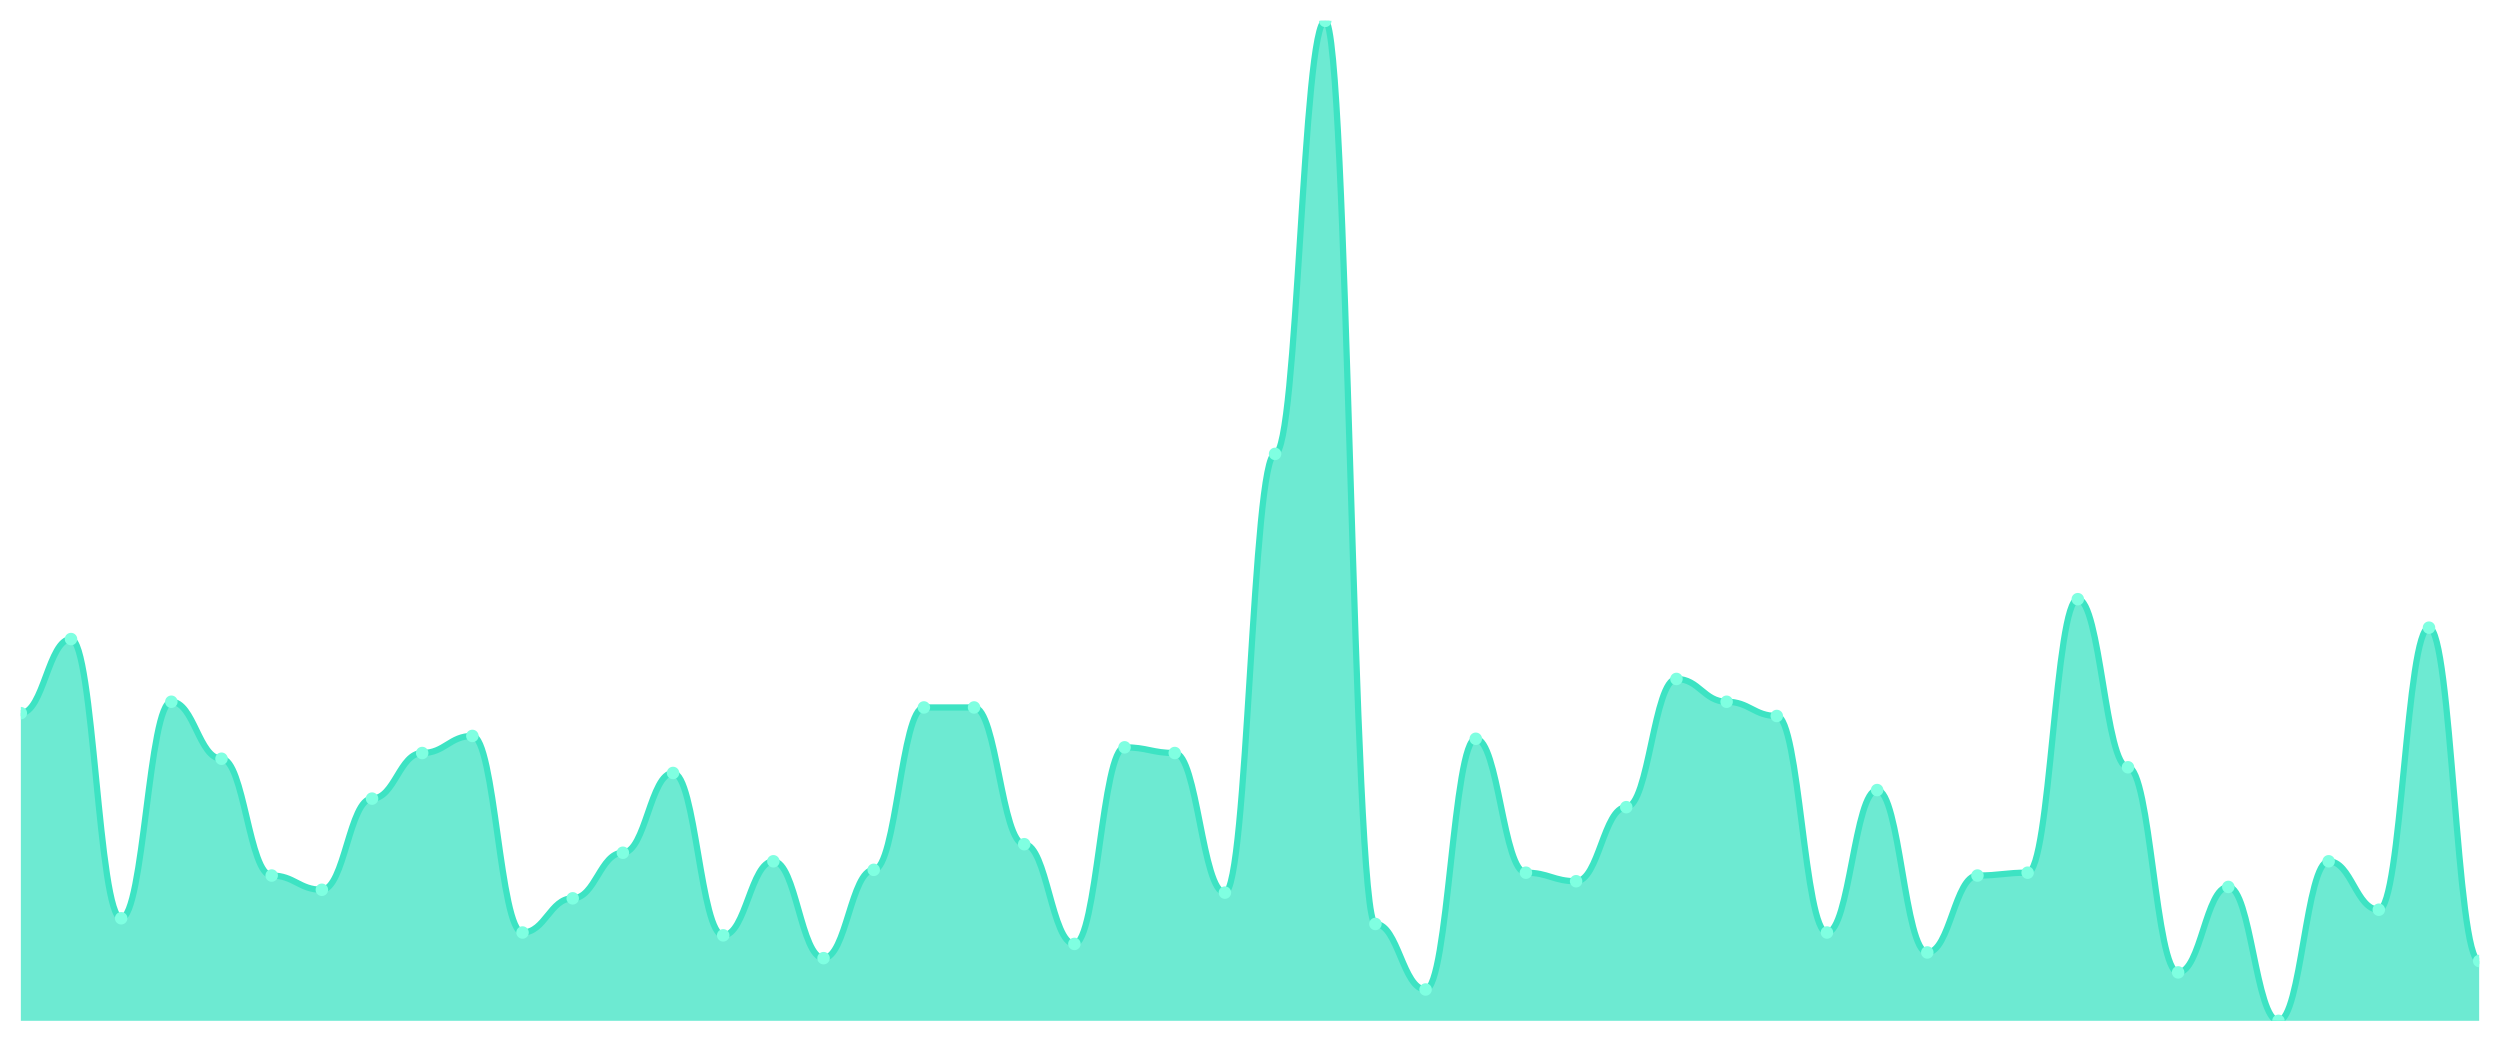
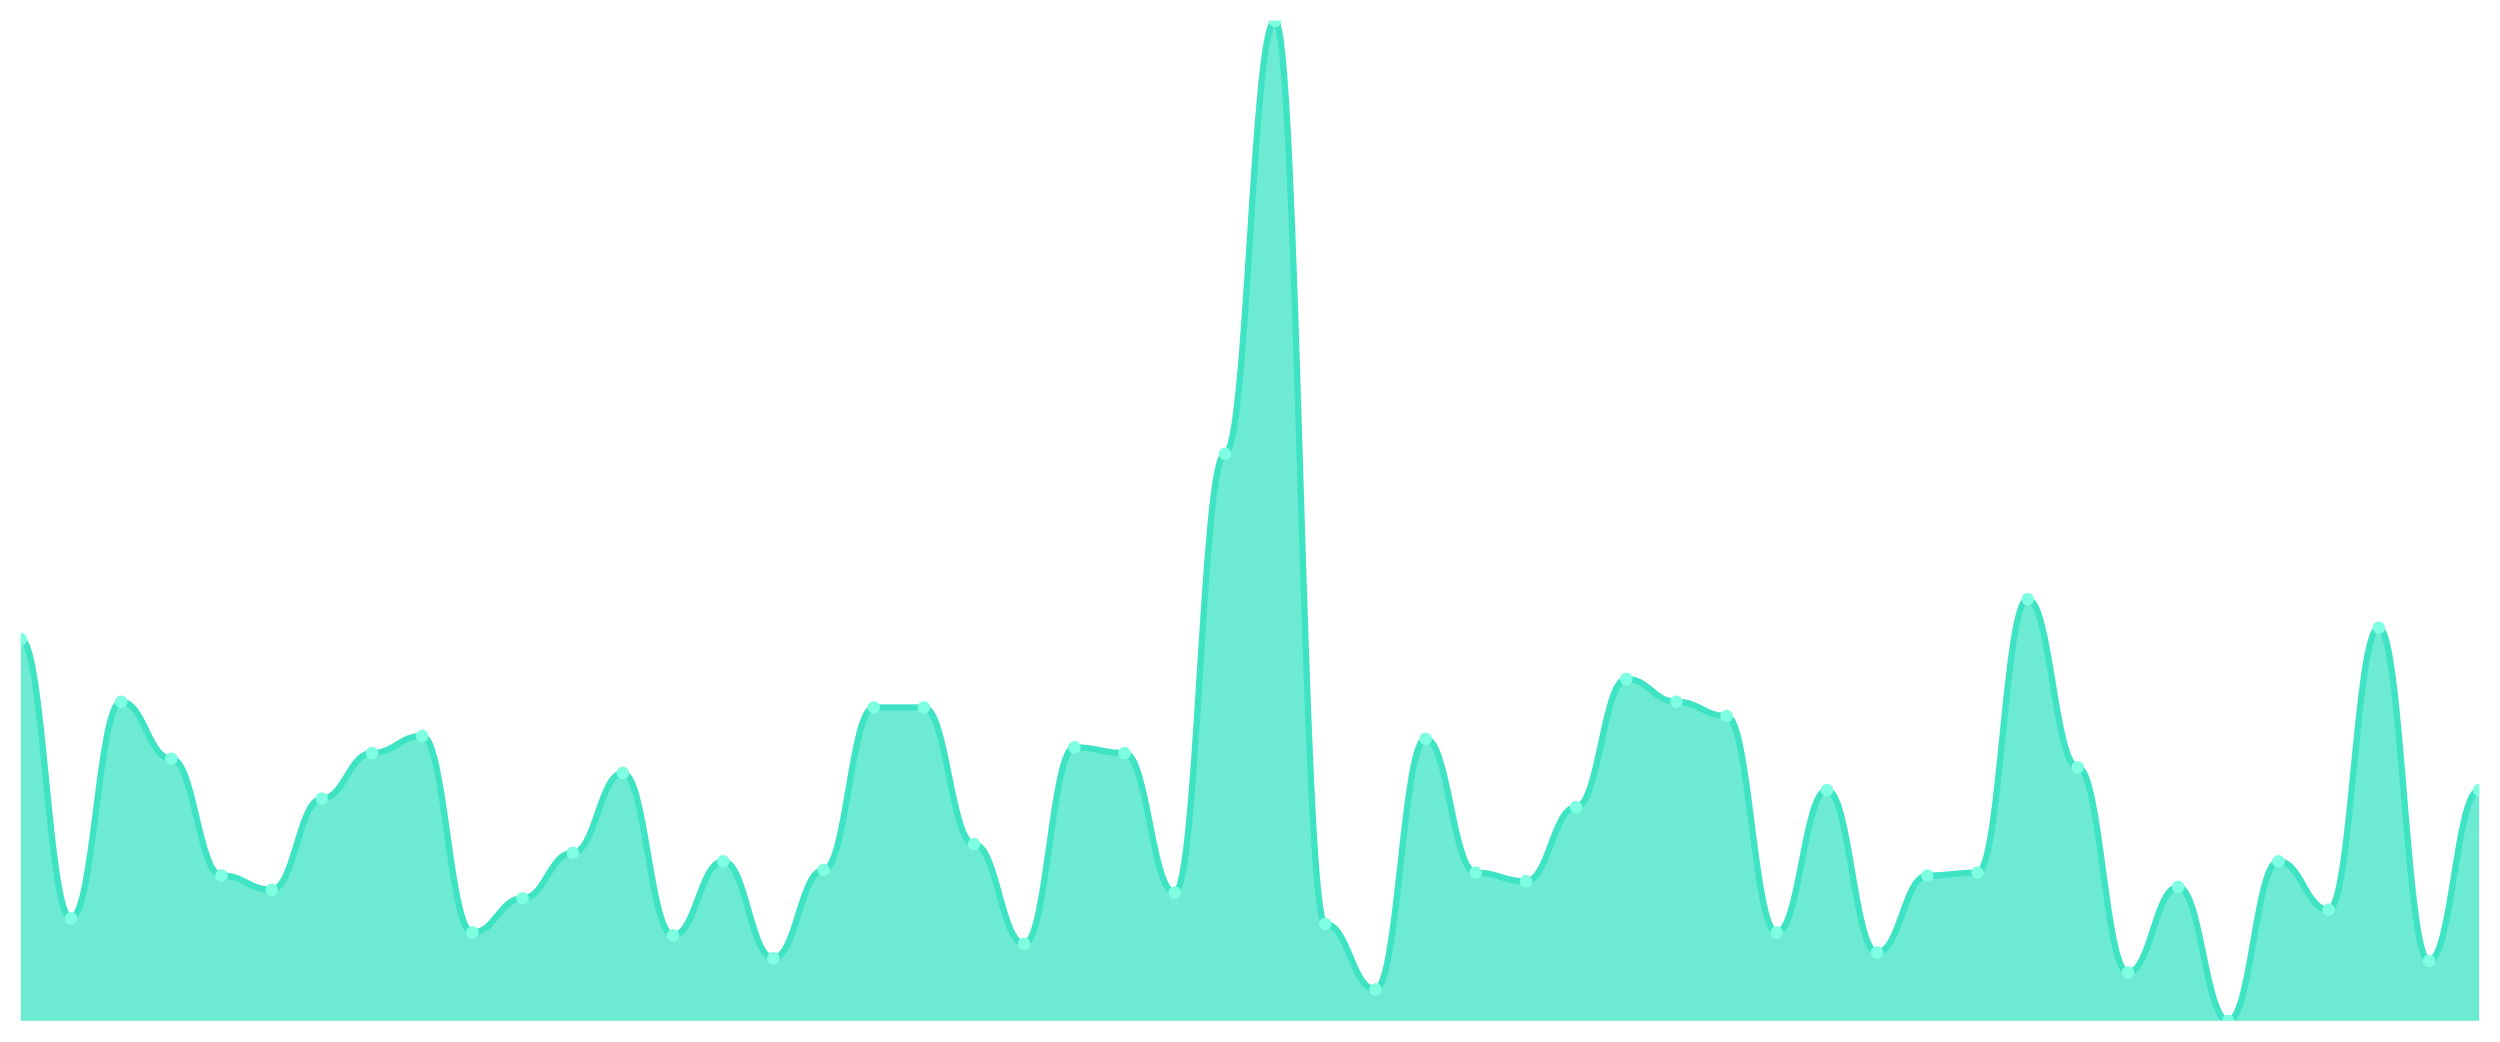
<svg xmlns="http://www.w3.org/2000/svg" viewBox="0 0 1200 500" width="1200" height="500">
  <defs>
    <clipPath id="c">
      <rect x="10" y="10" width="1180" height="480" />
    </clipPath>
  </defs>
  <rect width="1200" height="500" fill="none" />
  <g clip-path="url(#c)">
-     <path d="M 10,490 L 10,342.308 C 20.837,342.308 23.245,306.752 34.082,306.752 C 44.918,306.752 47.327,440.769 58.163,440.769 C 69,440.769 71.408,336.838 82.245,336.838 C 93.082,336.838 95.49,364.188 106.327,364.188 C 117.163,364.188 119.571,420.256 130.408,420.256 C 141.245,420.256 143.653,427.094 154.49,427.094 C 165.327,427.094 167.735,383.333 178.571,383.333 C 189.408,383.333 191.816,361.453 202.653,361.453 C 213.49,361.453 215.898,353.248 226.735,353.248 C 237.571,353.248 239.98,447.607 250.816,447.607 C 261.653,447.607 264.061,431.197 274.898,431.197 C 285.735,431.197 288.143,409.316 298.98,409.316 C 309.816,409.316 312.224,371.026 323.061,371.026 C 333.898,371.026 336.306,448.974 347.143,448.974 C 357.98,448.974 360.388,413.419 371.224,413.419 C 382.061,413.419 384.469,459.915 395.306,459.915 C 406.143,459.915 408.551,417.521 419.388,417.521 C 430.224,417.521 432.633,339.573 443.469,339.573 C 454.306,339.573 456.714,339.573 467.551,339.573 C 478.388,339.573 480.796,405.214 491.633,405.214 C 502.469,405.214 504.878,453.077 515.714,453.077 C 526.551,453.077 528.959,358.718 539.796,358.718 C 550.633,358.718 553.041,361.453 563.878,361.453 C 574.714,361.453 577.122,428.462 587.959,428.462 C 598.796,428.462 601.204,217.863 612.041,217.863 C 622.878,217.863 625.286,10 636.122,10 C 646.959,10 649.367,443.504 660.204,443.504 C 671.041,443.504 673.449,474.957 684.286,474.957 C 695.122,474.957 697.531,354.615 708.367,354.615 C 719.204,354.615 721.612,418.889 732.449,418.889 C 743.286,418.889 745.694,422.991 756.531,422.991 C 767.367,422.991 769.776,387.436 780.612,387.436 C 791.449,387.436 793.857,325.897 804.694,325.897 C 815.531,325.897 817.939,336.838 828.776,336.838 C 839.612,336.838 842.02,343.675 852.857,343.675 C 863.694,343.675 866.102,447.607 876.939,447.607 C 887.776,447.607 890.184,379.231 901.02,379.231 C 911.857,379.231 914.265,457.179 925.102,457.179 C 935.939,457.179 938.347,420.256 949.184,420.256 C 960.02,420.256 962.429,418.889 973.265,418.889 C 984.102,418.889 986.51,287.607 997.347,287.607 C 1008.184,287.607 1010.592,368.291 1021.429,368.291 C 1032.265,368.291 1034.673,466.752 1045.51,466.752 C 1056.347,466.752 1058.755,425.726 1069.592,425.726 C 1080.429,425.726 1082.837,490 1093.673,490 C 1104.51,490 1106.918,413.419 1117.755,413.419 C 1128.592,413.419 1131,436.667 1141.837,436.667 C 1152.673,436.667 1155.082,301.282 1165.918,301.282 C 1176.755,301.282 1179.163,461.282 1190,461.282 L 1190,490 Z" fill="rgba(61,227,195,0.75)" />
-     <path d="M 10,342.308 C 20.837,342.308 23.245,306.752 34.082,306.752 C 44.918,306.752 47.327,440.769 58.163,440.769 C 69,440.769 71.408,336.838 82.245,336.838 C 93.082,336.838 95.49,364.188 106.327,364.188 C 117.163,364.188 119.571,420.256 130.408,420.256 C 141.245,420.256 143.653,427.094 154.49,427.094 C 165.327,427.094 167.735,383.333 178.571,383.333 C 189.408,383.333 191.816,361.453 202.653,361.453 C 213.49,361.453 215.898,353.248 226.735,353.248 C 237.571,353.248 239.98,447.607 250.816,447.607 C 261.653,447.607 264.061,431.197 274.898,431.197 C 285.735,431.197 288.143,409.316 298.98,409.316 C 309.816,409.316 312.224,371.026 323.061,371.026 C 333.898,371.026 336.306,448.974 347.143,448.974 C 357.98,448.974 360.388,413.419 371.224,413.419 C 382.061,413.419 384.469,459.915 395.306,459.915 C 406.143,459.915 408.551,417.521 419.388,417.521 C 430.224,417.521 432.633,339.573 443.469,339.573 C 454.306,339.573 456.714,339.573 467.551,339.573 C 478.388,339.573 480.796,405.214 491.633,405.214 C 502.469,405.214 504.878,453.077 515.714,453.077 C 526.551,453.077 528.959,358.718 539.796,358.718 C 550.633,358.718 553.041,361.453 563.878,361.453 C 574.714,361.453 577.122,428.462 587.959,428.462 C 598.796,428.462 601.204,217.863 612.041,217.863 C 622.878,217.863 625.286,10 636.122,10 C 646.959,10 649.367,443.504 660.204,443.504 C 671.041,443.504 673.449,474.957 684.286,474.957 C 695.122,474.957 697.531,354.615 708.367,354.615 C 719.204,354.615 721.612,418.889 732.449,418.889 C 743.286,418.889 745.694,422.991 756.531,422.991 C 767.367,422.991 769.776,387.436 780.612,387.436 C 791.449,387.436 793.857,325.897 804.694,325.897 C 815.531,325.897 817.939,336.838 828.776,336.838 C 839.612,336.838 842.02,343.675 852.857,343.675 C 863.694,343.675 866.102,447.607 876.939,447.607 C 887.776,447.607 890.184,379.231 901.02,379.231 C 911.857,379.231 914.265,457.179 925.102,457.179 C 935.939,457.179 938.347,420.256 949.184,420.256 C 960.02,420.256 962.429,418.889 973.265,418.889 C 984.102,418.889 986.51,287.607 997.347,287.607 C 1008.184,287.607 1010.592,368.291 1021.429,368.291 C 1032.265,368.291 1034.673,466.752 1045.51,466.752 C 1056.347,466.752 1058.755,425.726 1069.592,425.726 C 1080.429,425.726 1082.837,490 1093.673,490 C 1104.51,490 1106.918,413.419 1117.755,413.419 C 1128.592,413.419 1131,436.667 1141.837,436.667 C 1152.673,436.667 1155.082,301.282 1165.918,301.282 C 1176.755,301.282 1179.163,461.282 1190,461.282" fill="none" stroke="#3de3c3" stroke-width="3" stroke-linecap="round" stroke-linejoin="round" />
-     <circle cx="10" cy="342.308" r="3" fill="#7fffe1" />
-     <circle cx="34.082" cy="306.752" r="3" fill="#7fffe1" />
-     <circle cx="58.163" cy="440.769" r="3" fill="#7fffe1" />
-     <circle cx="82.245" cy="336.838" r="3" fill="#7fffe1" />
-     <circle cx="106.327" cy="364.188" r="3" fill="#7fffe1" />
-     <circle cx="130.408" cy="420.256" r="3" fill="#7fffe1" />
-     <circle cx="154.49" cy="427.094" r="3" fill="#7fffe1" />
-     <circle cx="178.571" cy="383.333" r="3" fill="#7fffe1" />
-     <circle cx="202.653" cy="361.453" r="3" fill="#7fffe1" />
-     <circle cx="226.735" cy="353.248" r="3" fill="#7fffe1" />
-     <circle cx="250.816" cy="447.607" r="3" fill="#7fffe1" />
-     <circle cx="274.898" cy="431.197" r="3" fill="#7fffe1" />
-     <circle cx="298.98" cy="409.316" r="3" fill="#7fffe1" />
-     <circle cx="323.061" cy="371.026" r="3" fill="#7fffe1" />
-     <circle cx="347.143" cy="448.974" r="3" fill="#7fffe1" />
-     <circle cx="371.224" cy="413.419" r="3" fill="#7fffe1" />
-     <circle cx="395.306" cy="459.915" r="3" fill="#7fffe1" />
-     <circle cx="419.388" cy="417.521" r="3" fill="#7fffe1" />
+     <path d="M 10,490 L 10,306.752 C 20.837,306.752 23.245,440.769 34.082,440.769 C 44.918,440.769 47.327,336.838 58.163,336.838 C 69,336.838 71.408,364.188 82.245,364.188 C 93.082,364.188 95.49,420.256 106.327,420.256 C 117.163,420.256 119.571,427.094 130.408,427.094 C 141.245,427.094 143.653,383.333 154.49,383.333 C 165.327,383.333 167.735,361.453 178.571,361.453 C 189.408,361.453 191.816,353.248 202.653,353.248 C 213.49,353.248 215.898,447.607 226.735,447.607 C 237.571,447.607 239.98,431.197 250.816,431.197 C 261.653,431.197 264.061,409.316 274.898,409.316 C 285.735,409.316 288.143,371.026 298.98,371.026 C 309.816,371.026 312.224,448.974 323.061,448.974 C 333.898,448.974 336.306,413.419 347.143,413.419 C 357.98,413.419 360.388,459.915 371.224,459.915 C 382.061,459.915 384.469,417.521 395.306,417.521 C 406.143,417.521 408.551,339.573 419.388,339.573 C 430.224,339.573 432.633,339.573 443.469,339.573 C 454.306,339.573 456.714,405.214 467.551,405.214 C 478.388,405.214 480.796,453.077 491.633,453.077 C 502.469,453.077 504.878,358.718 515.714,358.718 C 526.551,358.718 528.959,361.453 539.796,361.453 C 550.633,361.453 553.041,428.462 563.878,428.462 C 574.714,428.462 577.122,217.863 587.959,217.863 C 598.796,217.863 601.204,10 612.041,10 C 622.878,10 625.286,443.504 636.122,443.504 C 646.959,443.504 649.367,474.957 660.204,474.957 C 671.041,474.957 673.449,354.615 684.286,354.615 C 695.122,354.615 697.531,418.889 708.367,418.889 C 719.204,418.889 721.612,422.991 732.449,422.991 C 743.286,422.991 745.694,387.436 756.531,387.436 C 767.367,387.436 769.776,325.897 780.612,325.897 C 791.449,325.897 793.857,336.838 804.694,336.838 C 815.531,336.838 817.939,343.675 828.776,343.675 C 839.612,343.675 842.02,447.607 852.857,447.607 C 863.694,447.607 866.102,379.231 876.939,379.231 C 887.776,379.231 890.184,457.179 901.02,457.179 C 911.857,457.179 914.265,420.256 925.102,420.256 C 935.939,420.256 938.347,418.889 949.184,418.889 C 960.02,418.889 962.429,287.607 973.265,287.607 C 984.102,287.607 986.51,368.291 997.347,368.291 C 1008.184,368.291 1010.592,466.752 1021.429,466.752 C 1032.265,466.752 1034.673,425.726 1045.51,425.726 C 1056.347,425.726 1058.755,490 1069.592,490 C 1080.429,490 1082.837,413.419 1093.673,413.419 C 1104.51,413.419 1106.918,436.667 1117.755,436.667 C 1128.592,436.667 1131,301.282 1141.837,301.282 C 1152.673,301.282 1155.082,461.282 1165.918,461.282 C 1176.755,461.282 1179.163,379.231 1190,379.231 L 1190,490 Z" fill="rgba(61,227,195,0.75)" />
+     <path d="M 10,306.752 C 20.837,306.752 23.245,440.769 34.082,440.769 C 44.918,440.769 47.327,336.838 58.163,336.838 C 69,336.838 71.408,364.188 82.245,364.188 C 93.082,364.188 95.49,420.256 106.327,420.256 C 117.163,420.256 119.571,427.094 130.408,427.094 C 141.245,427.094 143.653,383.333 154.49,383.333 C 165.327,383.333 167.735,361.453 178.571,361.453 C 189.408,361.453 191.816,353.248 202.653,353.248 C 213.49,353.248 215.898,447.607 226.735,447.607 C 237.571,447.607 239.98,431.197 250.816,431.197 C 261.653,431.197 264.061,409.316 274.898,409.316 C 285.735,409.316 288.143,371.026 298.98,371.026 C 309.816,371.026 312.224,448.974 323.061,448.974 C 333.898,448.974 336.306,413.419 347.143,413.419 C 357.98,413.419 360.388,459.915 371.224,459.915 C 382.061,459.915 384.469,417.521 395.306,417.521 C 406.143,417.521 408.551,339.573 419.388,339.573 C 430.224,339.573 432.633,339.573 443.469,339.573 C 454.306,339.573 456.714,405.214 467.551,405.214 C 478.388,405.214 480.796,453.077 491.633,453.077 C 502.469,453.077 504.878,358.718 515.714,358.718 C 526.551,358.718 528.959,361.453 539.796,361.453 C 550.633,361.453 553.041,428.462 563.878,428.462 C 574.714,428.462 577.122,217.863 587.959,217.863 C 598.796,217.863 601.204,10 612.041,10 C 622.878,10 625.286,443.504 636.122,443.504 C 646.959,443.504 649.367,474.957 660.204,474.957 C 671.041,474.957 673.449,354.615 684.286,354.615 C 695.122,354.615 697.531,418.889 708.367,418.889 C 719.204,418.889 721.612,422.991 732.449,422.991 C 743.286,422.991 745.694,387.436 756.531,387.436 C 767.367,387.436 769.776,325.897 780.612,325.897 C 791.449,325.897 793.857,336.838 804.694,336.838 C 815.531,336.838 817.939,343.675 828.776,343.675 C 839.612,343.675 842.02,447.607 852.857,447.607 C 863.694,447.607 866.102,379.231 876.939,379.231 C 887.776,379.231 890.184,457.179 901.02,457.179 C 911.857,457.179 914.265,420.256 925.102,420.256 C 935.939,420.256 938.347,418.889 949.184,418.889 C 960.02,418.889 962.429,287.607 973.265,287.607 C 984.102,287.607 986.51,368.291 997.347,368.291 C 1008.184,368.291 1010.592,466.752 1021.429,466.752 C 1032.265,466.752 1034.673,425.726 1045.51,425.726 C 1056.347,425.726 1058.755,490 1069.592,490 C 1080.429,490 1082.837,413.419 1093.673,413.419 C 1104.51,413.419 1106.918,436.667 1117.755,436.667 C 1128.592,436.667 1131,301.282 1141.837,301.282 C 1152.673,301.282 1155.082,461.282 1165.918,461.282 C 1176.755,461.282 1179.163,379.231 1190,379.231" fill="none" stroke="#3de3c3" stroke-width="3" stroke-linecap="round" stroke-linejoin="round" />
+     <circle cx="10" cy="306.752" r="3" fill="#7fffe1" />
+     <circle cx="34.082" cy="440.769" r="3" fill="#7fffe1" />
+     <circle cx="58.163" cy="336.838" r="3" fill="#7fffe1" />
+     <circle cx="82.245" cy="364.188" r="3" fill="#7fffe1" />
+     <circle cx="106.327" cy="420.256" r="3" fill="#7fffe1" />
+     <circle cx="130.408" cy="427.094" r="3" fill="#7fffe1" />
+     <circle cx="154.49" cy="383.333" r="3" fill="#7fffe1" />
+     <circle cx="178.571" cy="361.453" r="3" fill="#7fffe1" />
+     <circle cx="202.653" cy="353.248" r="3" fill="#7fffe1" />
+     <circle cx="226.735" cy="447.607" r="3" fill="#7fffe1" />
+     <circle cx="250.816" cy="431.197" r="3" fill="#7fffe1" />
+     <circle cx="274.898" cy="409.316" r="3" fill="#7fffe1" />
+     <circle cx="298.98" cy="371.026" r="3" fill="#7fffe1" />
+     <circle cx="323.061" cy="448.974" r="3" fill="#7fffe1" />
+     <circle cx="347.143" cy="413.419" r="3" fill="#7fffe1" />
+     <circle cx="371.224" cy="459.915" r="3" fill="#7fffe1" />
+     <circle cx="395.306" cy="417.521" r="3" fill="#7fffe1" />
+     <circle cx="419.388" cy="339.573" r="3" fill="#7fffe1" />
    <circle cx="443.469" cy="339.573" r="3" fill="#7fffe1" />
-     <circle cx="467.551" cy="339.573" r="3" fill="#7fffe1" />
-     <circle cx="491.633" cy="405.214" r="3" fill="#7fffe1" />
-     <circle cx="515.714" cy="453.077" r="3" fill="#7fffe1" />
-     <circle cx="539.796" cy="358.718" r="3" fill="#7fffe1" />
-     <circle cx="563.878" cy="361.453" r="3" fill="#7fffe1" />
-     <circle cx="587.959" cy="428.462" r="3" fill="#7fffe1" />
-     <circle cx="612.041" cy="217.863" r="3" fill="#7fffe1" />
-     <circle cx="636.122" cy="10" r="3" fill="#7fffe1" />
-     <circle cx="660.204" cy="443.504" r="3" fill="#7fffe1" />
-     <circle cx="684.286" cy="474.957" r="3" fill="#7fffe1" />
-     <circle cx="708.367" cy="354.615" r="3" fill="#7fffe1" />
-     <circle cx="732.449" cy="418.889" r="3" fill="#7fffe1" />
-     <circle cx="756.531" cy="422.991" r="3" fill="#7fffe1" />
-     <circle cx="780.612" cy="387.436" r="3" fill="#7fffe1" />
-     <circle cx="804.694" cy="325.897" r="3" fill="#7fffe1" />
-     <circle cx="828.776" cy="336.838" r="3" fill="#7fffe1" />
-     <circle cx="852.857" cy="343.675" r="3" fill="#7fffe1" />
-     <circle cx="876.939" cy="447.607" r="3" fill="#7fffe1" />
-     <circle cx="901.02" cy="379.231" r="3" fill="#7fffe1" />
-     <circle cx="925.102" cy="457.179" r="3" fill="#7fffe1" />
-     <circle cx="949.184" cy="420.256" r="3" fill="#7fffe1" />
-     <circle cx="973.265" cy="418.889" r="3" fill="#7fffe1" />
-     <circle cx="997.347" cy="287.607" r="3" fill="#7fffe1" />
-     <circle cx="1021.429" cy="368.291" r="3" fill="#7fffe1" />
-     <circle cx="1045.51" cy="466.752" r="3" fill="#7fffe1" />
-     <circle cx="1069.592" cy="425.726" r="3" fill="#7fffe1" />
-     <circle cx="1093.673" cy="490" r="3" fill="#7fffe1" />
-     <circle cx="1117.755" cy="413.419" r="3" fill="#7fffe1" />
-     <circle cx="1141.837" cy="436.667" r="3" fill="#7fffe1" />
-     <circle cx="1165.918" cy="301.282" r="3" fill="#7fffe1" />
-     <circle cx="1190" cy="461.282" r="3" fill="#7fffe1" />
+     <circle cx="467.551" cy="405.214" r="3" fill="#7fffe1" />
+     <circle cx="491.633" cy="453.077" r="3" fill="#7fffe1" />
+     <circle cx="515.714" cy="358.718" r="3" fill="#7fffe1" />
+     <circle cx="539.796" cy="361.453" r="3" fill="#7fffe1" />
+     <circle cx="563.878" cy="428.462" r="3" fill="#7fffe1" />
+     <circle cx="587.959" cy="217.863" r="3" fill="#7fffe1" />
+     <circle cx="612.041" cy="10" r="3" fill="#7fffe1" />
+     <circle cx="636.122" cy="443.504" r="3" fill="#7fffe1" />
+     <circle cx="660.204" cy="474.957" r="3" fill="#7fffe1" />
+     <circle cx="684.286" cy="354.615" r="3" fill="#7fffe1" />
+     <circle cx="708.367" cy="418.889" r="3" fill="#7fffe1" />
+     <circle cx="732.449" cy="422.991" r="3" fill="#7fffe1" />
+     <circle cx="756.531" cy="387.436" r="3" fill="#7fffe1" />
+     <circle cx="780.612" cy="325.897" r="3" fill="#7fffe1" />
+     <circle cx="804.694" cy="336.838" r="3" fill="#7fffe1" />
+     <circle cx="828.776" cy="343.675" r="3" fill="#7fffe1" />
+     <circle cx="852.857" cy="447.607" r="3" fill="#7fffe1" />
+     <circle cx="876.939" cy="379.231" r="3" fill="#7fffe1" />
+     <circle cx="901.02" cy="457.179" r="3" fill="#7fffe1" />
+     <circle cx="925.102" cy="420.256" r="3" fill="#7fffe1" />
+     <circle cx="949.184" cy="418.889" r="3" fill="#7fffe1" />
+     <circle cx="973.265" cy="287.607" r="3" fill="#7fffe1" />
+     <circle cx="997.347" cy="368.291" r="3" fill="#7fffe1" />
+     <circle cx="1021.429" cy="466.752" r="3" fill="#7fffe1" />
+     <circle cx="1045.51" cy="425.726" r="3" fill="#7fffe1" />
+     <circle cx="1069.592" cy="490" r="3" fill="#7fffe1" />
+     <circle cx="1093.673" cy="413.419" r="3" fill="#7fffe1" />
+     <circle cx="1117.755" cy="436.667" r="3" fill="#7fffe1" />
+     <circle cx="1141.837" cy="301.282" r="3" fill="#7fffe1" />
+     <circle cx="1165.918" cy="461.282" r="3" fill="#7fffe1" />
+     <circle cx="1190" cy="379.231" r="3" fill="#7fffe1" />
  </g>
</svg>
